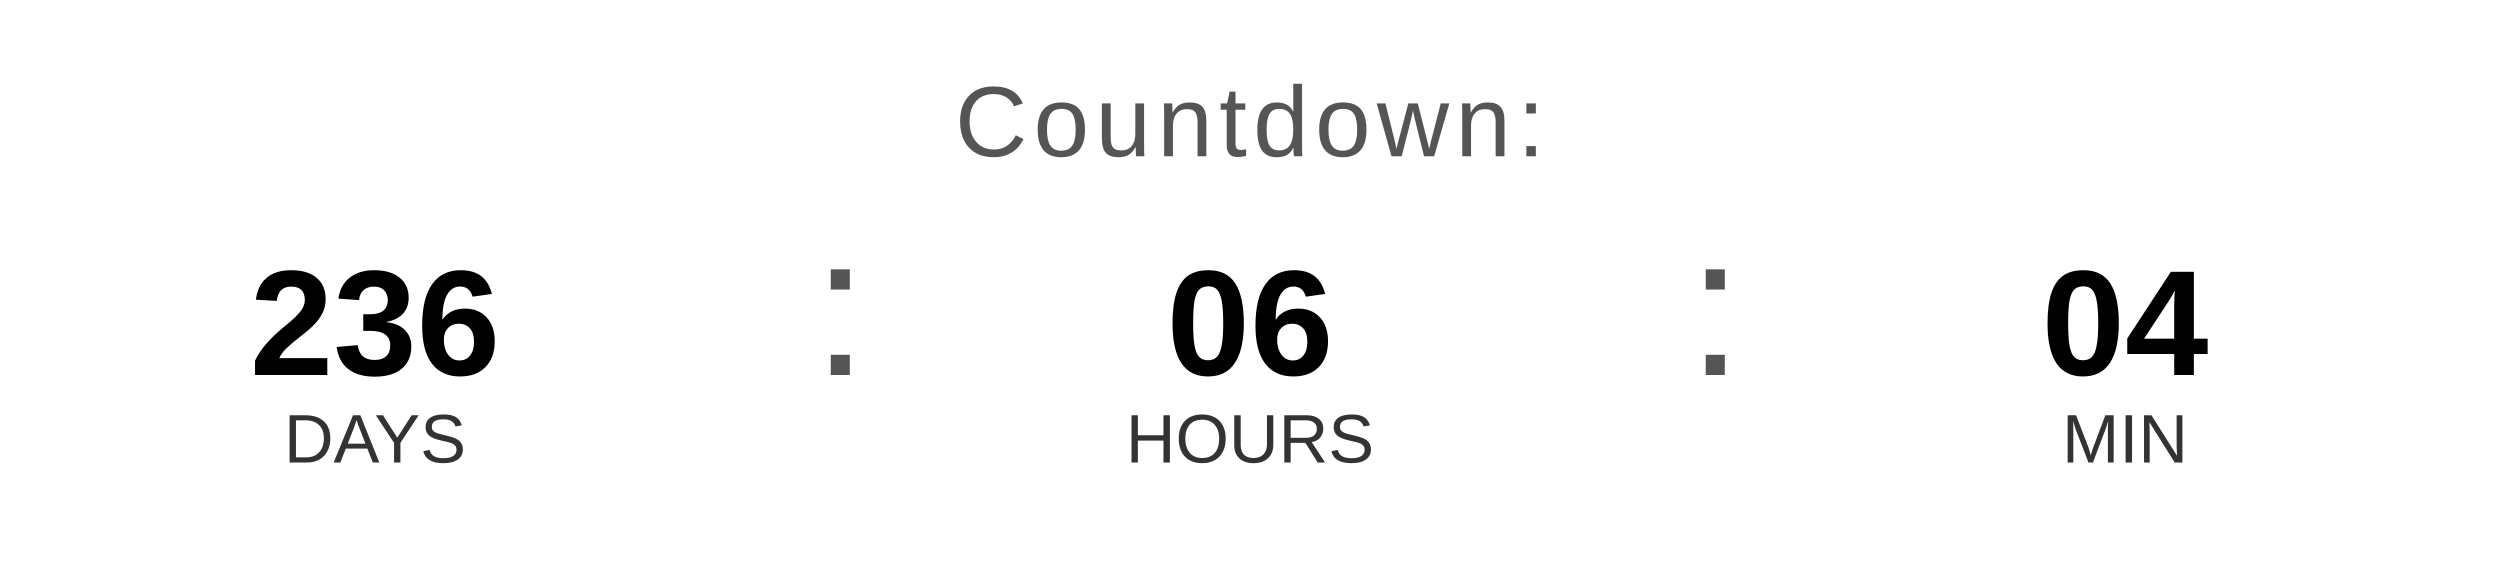
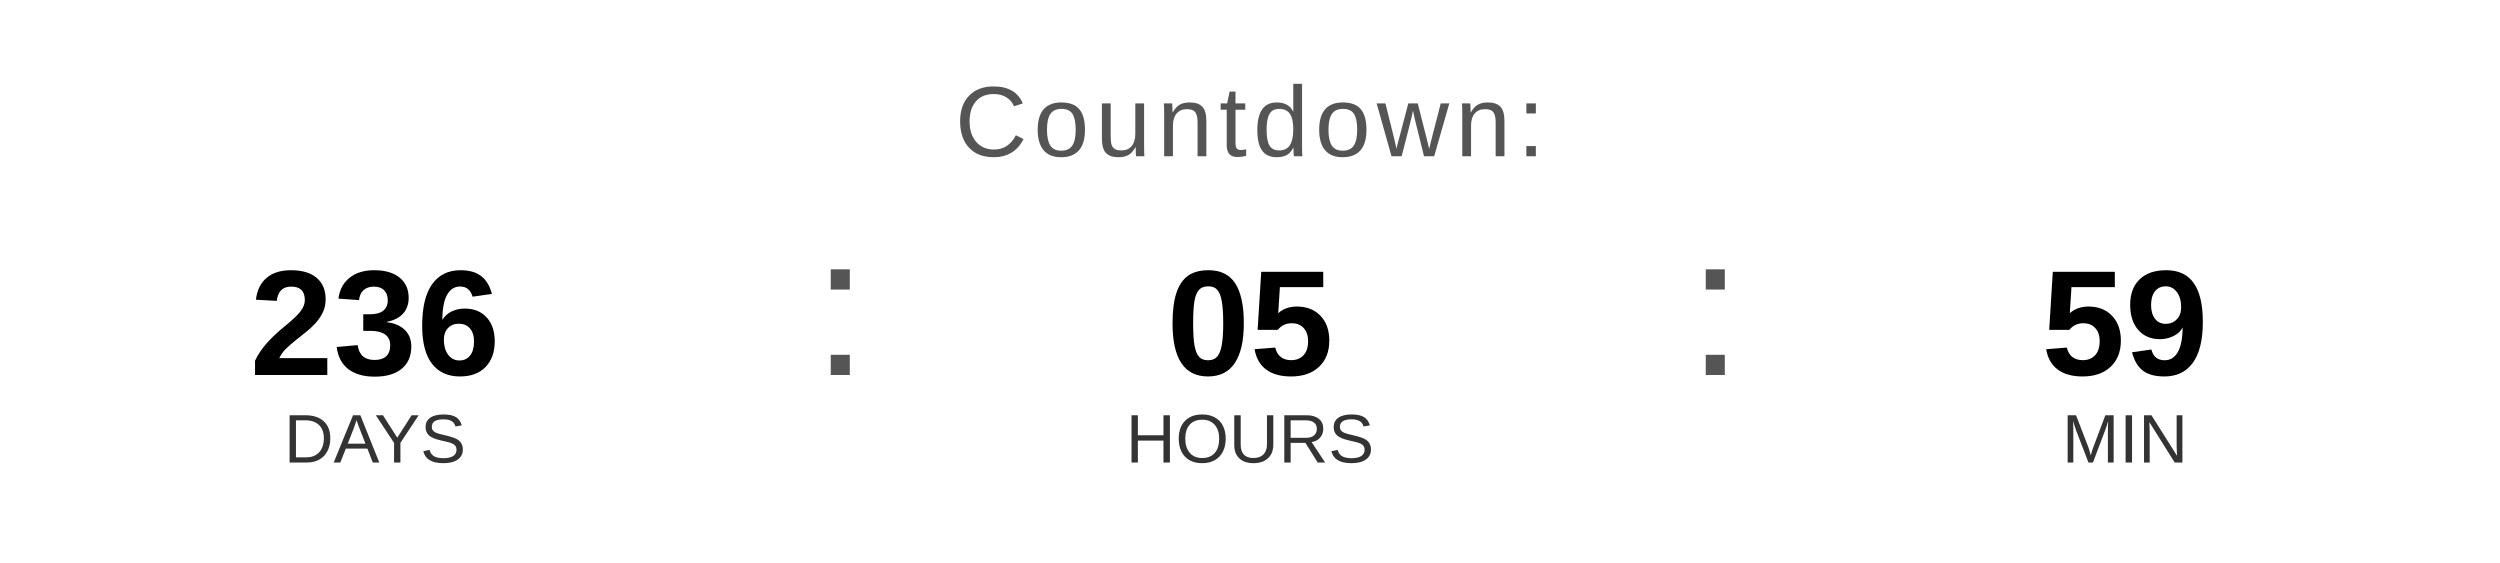
<svg xmlns="http://www.w3.org/2000/svg" width="400" height="90" viewBox="0 0 400 90">
  <text x="200" y="25" font-family="Arial, Helvetica, sans-serif" font-size="16" fill="#555555" text-anchor="middle" letter-spacing="1">
    Countdown:
  </text>
  <text x="60" y="60" font-family="Arial, Helvetica, sans-serif" font-size="24" font-weight="bold" fill="#000000" text-anchor="middle">236</text>
  <text x="60" y="74" font-family="Arial, Helvetica, sans-serif" font-size="11" fill="#333333" text-anchor="middle">DAYS</text>
  <text x="130" y="60" font-family="Arial, sans-serif" font-size="32" fill="#555555">:</text>
-   <text x="200" y="60" font-family="Arial, Helvetica, sans-serif" font-size="24" font-weight="bold" fill="#000000" text-anchor="middle">06</text>
+   <text x="200" y="60" font-family="Arial, Helvetica, sans-serif" font-size="24" font-weight="bold" fill="#000000" text-anchor="middle">05</text>
  <text x="200" y="74" font-family="Arial, Helvetica, sans-serif" font-size="11" fill="#333333" text-anchor="middle">HOURS</text>
  <text x="270" y="60" font-family="Arial, sans-serif" font-size="32" fill="#555555">:</text>
-   <text x="340" y="60" font-family="Arial, Helvetica, sans-serif" font-size="24" font-weight="bold" fill="#000000" text-anchor="middle">04</text>
+   <text x="340" y="60" font-family="Arial, Helvetica, sans-serif" font-size="24" font-weight="bold" fill="#000000" text-anchor="middle">59</text>
  <text x="340" y="74" font-family="Arial, Helvetica, sans-serif" font-size="11" fill="#333333" text-anchor="middle">MIN</text>
</svg>
